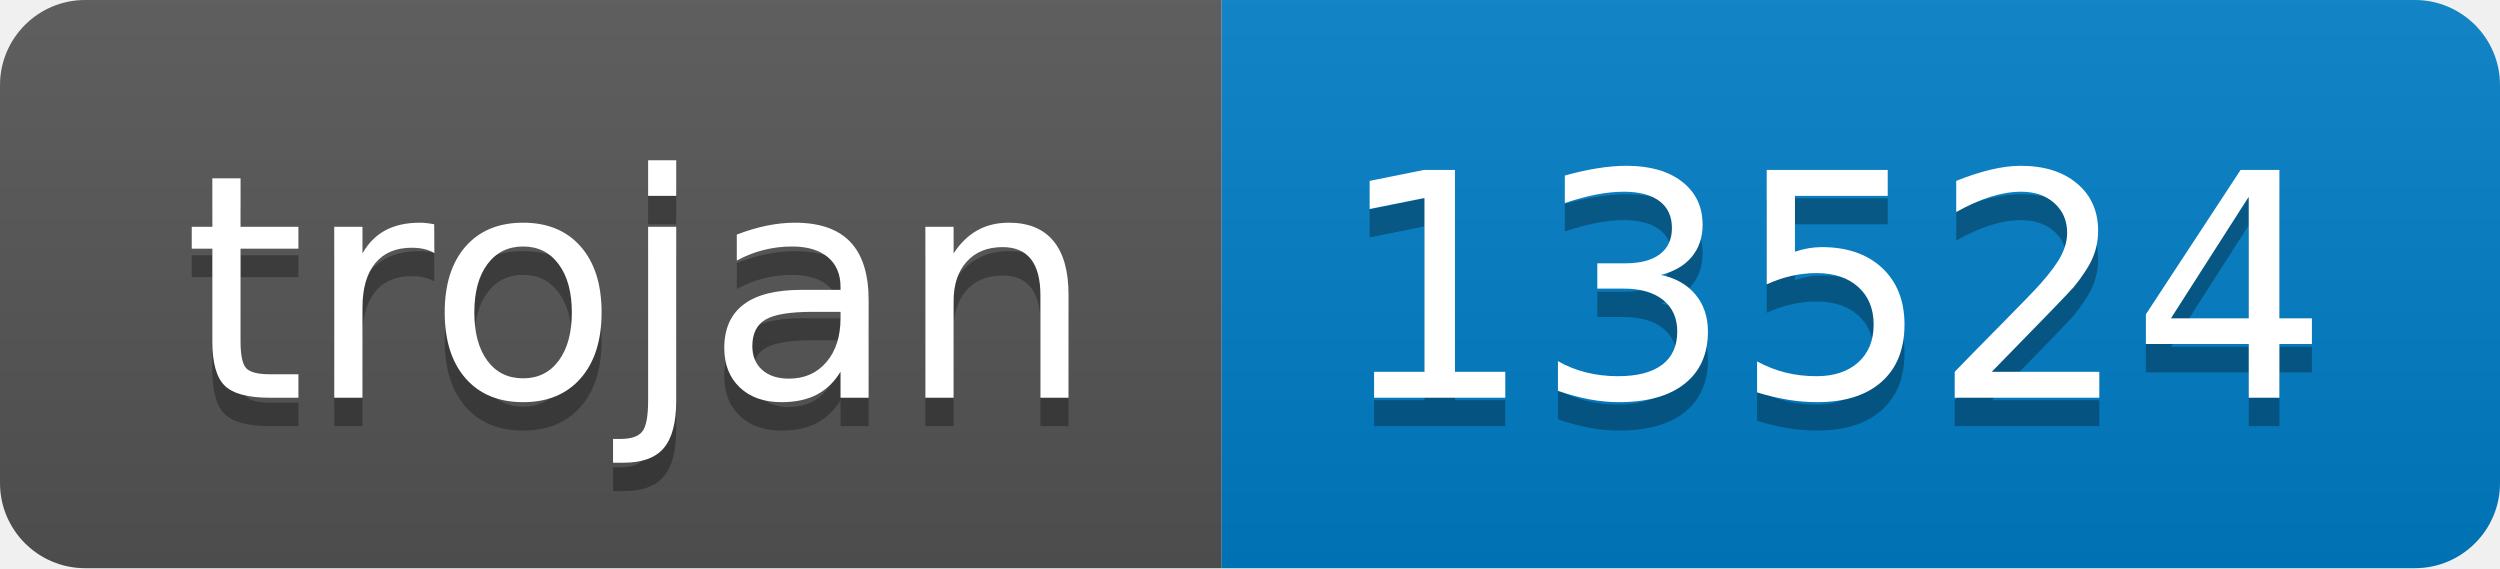
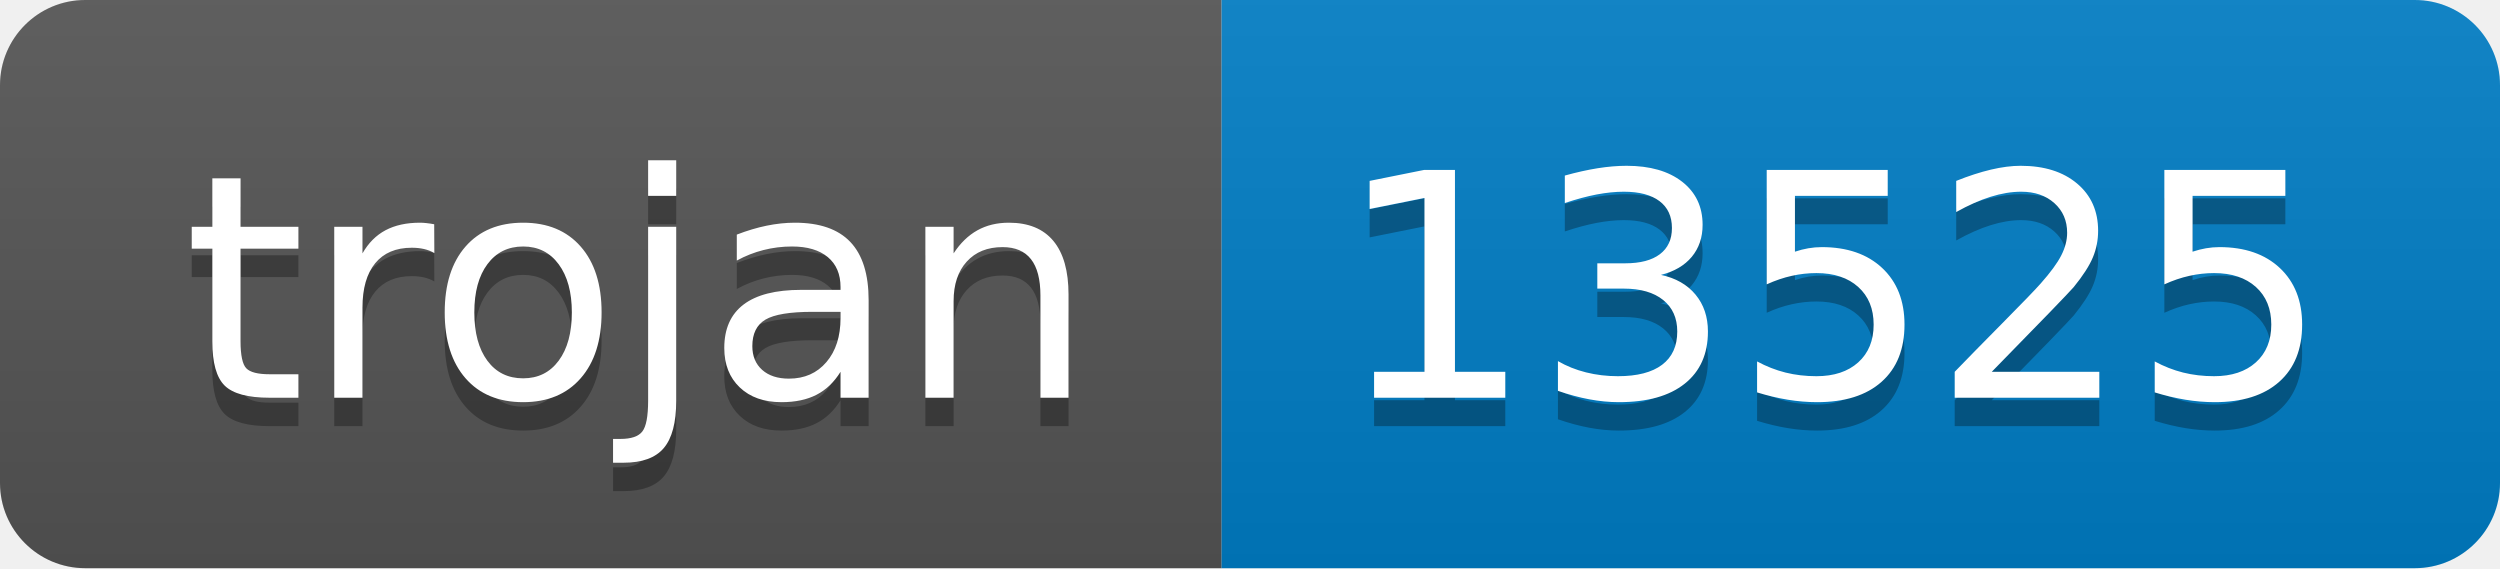
- <svg xmlns="http://www.w3.org/2000/svg" width="88" height="20" role="img" aria-label="trojan: 13524">
+ <svg xmlns="http://www.w3.org/2000/svg" width="88" height="20" role="img" aria-label="trojan: 13525">
  <linearGradient id="s" x2="0" y2="100%">
    <stop offset="0" stop-color="#bbb" stop-opacity=".1" />
    <stop offset="1" stop-opacity=".1" />
  </linearGradient>
  <clipPath id="r">
    <rect width="88" height="20" rx="3" fill="#fff" />
  </clipPath>
  <g clip-path="url(#r)">
    <rect width="43" height="20" fill="#555" />
    <rect x="43" width="45" height="20" fill="#007ec6" />
    <rect width="88" height="20" fill="url(#s)" />
  </g>
  <g fill="#fff" text-anchor="middle" font-family="Verdana,Geneva,DejaVu Sans,sans-serif" text-rendering="geometricPrecision" font-size="110">
    <text aria-hidden="true" x="225" y="150" fill="#010101" fill-opacity=".3" transform="scale(.1)" textLength="330">trojan</text>
    <text x="225" y="140" transform="scale(.1)" fill="#fff" textLength="330">trojan</text>
-     <text aria-hidden="true" x="645" y="150" fill="#010101" fill-opacity=".3" transform="scale(.1)" textLength="350">13524</text>
-     <text x="645" y="140" transform="scale(.1)" fill="#fff" textLength="350">13524</text>
+     <text aria-hidden="true" x="645" y="150" fill="#010101" fill-opacity=".3" transform="scale(.1)" textLength="350">13525</text>
+     <text x="645" y="140" transform="scale(.1)" fill="#fff" textLength="350">13525</text>
  </g>
</svg>
